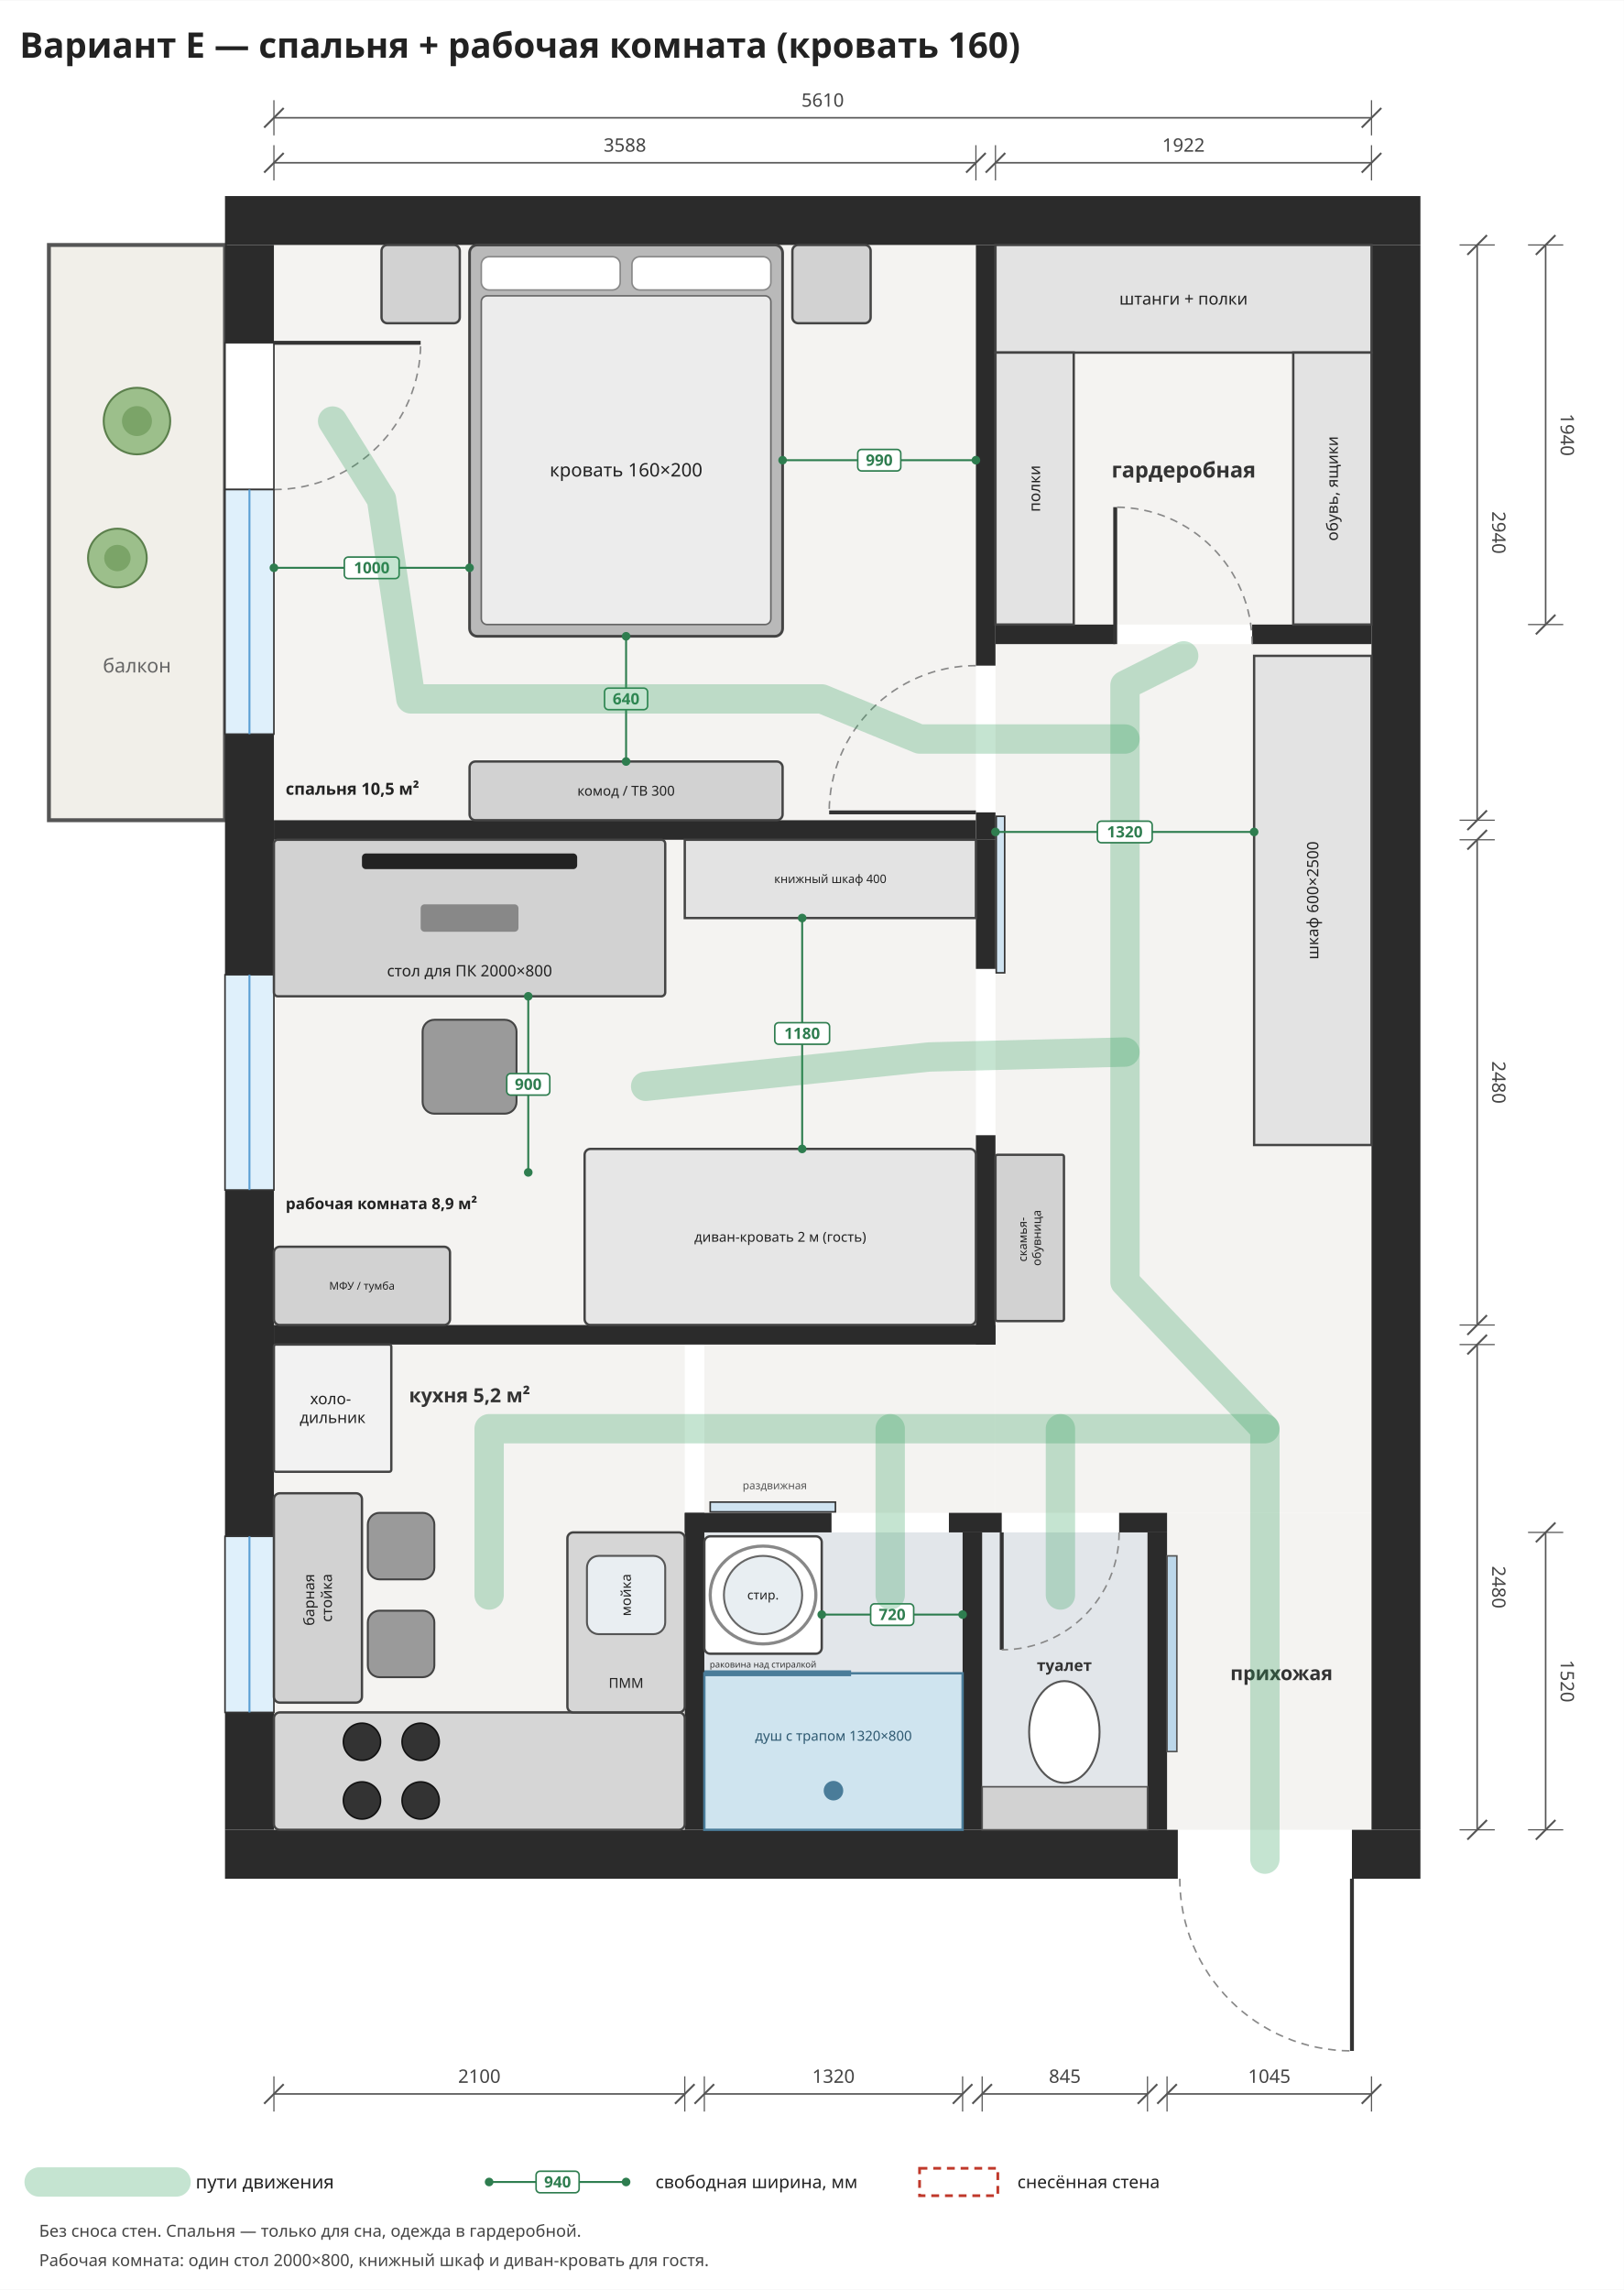
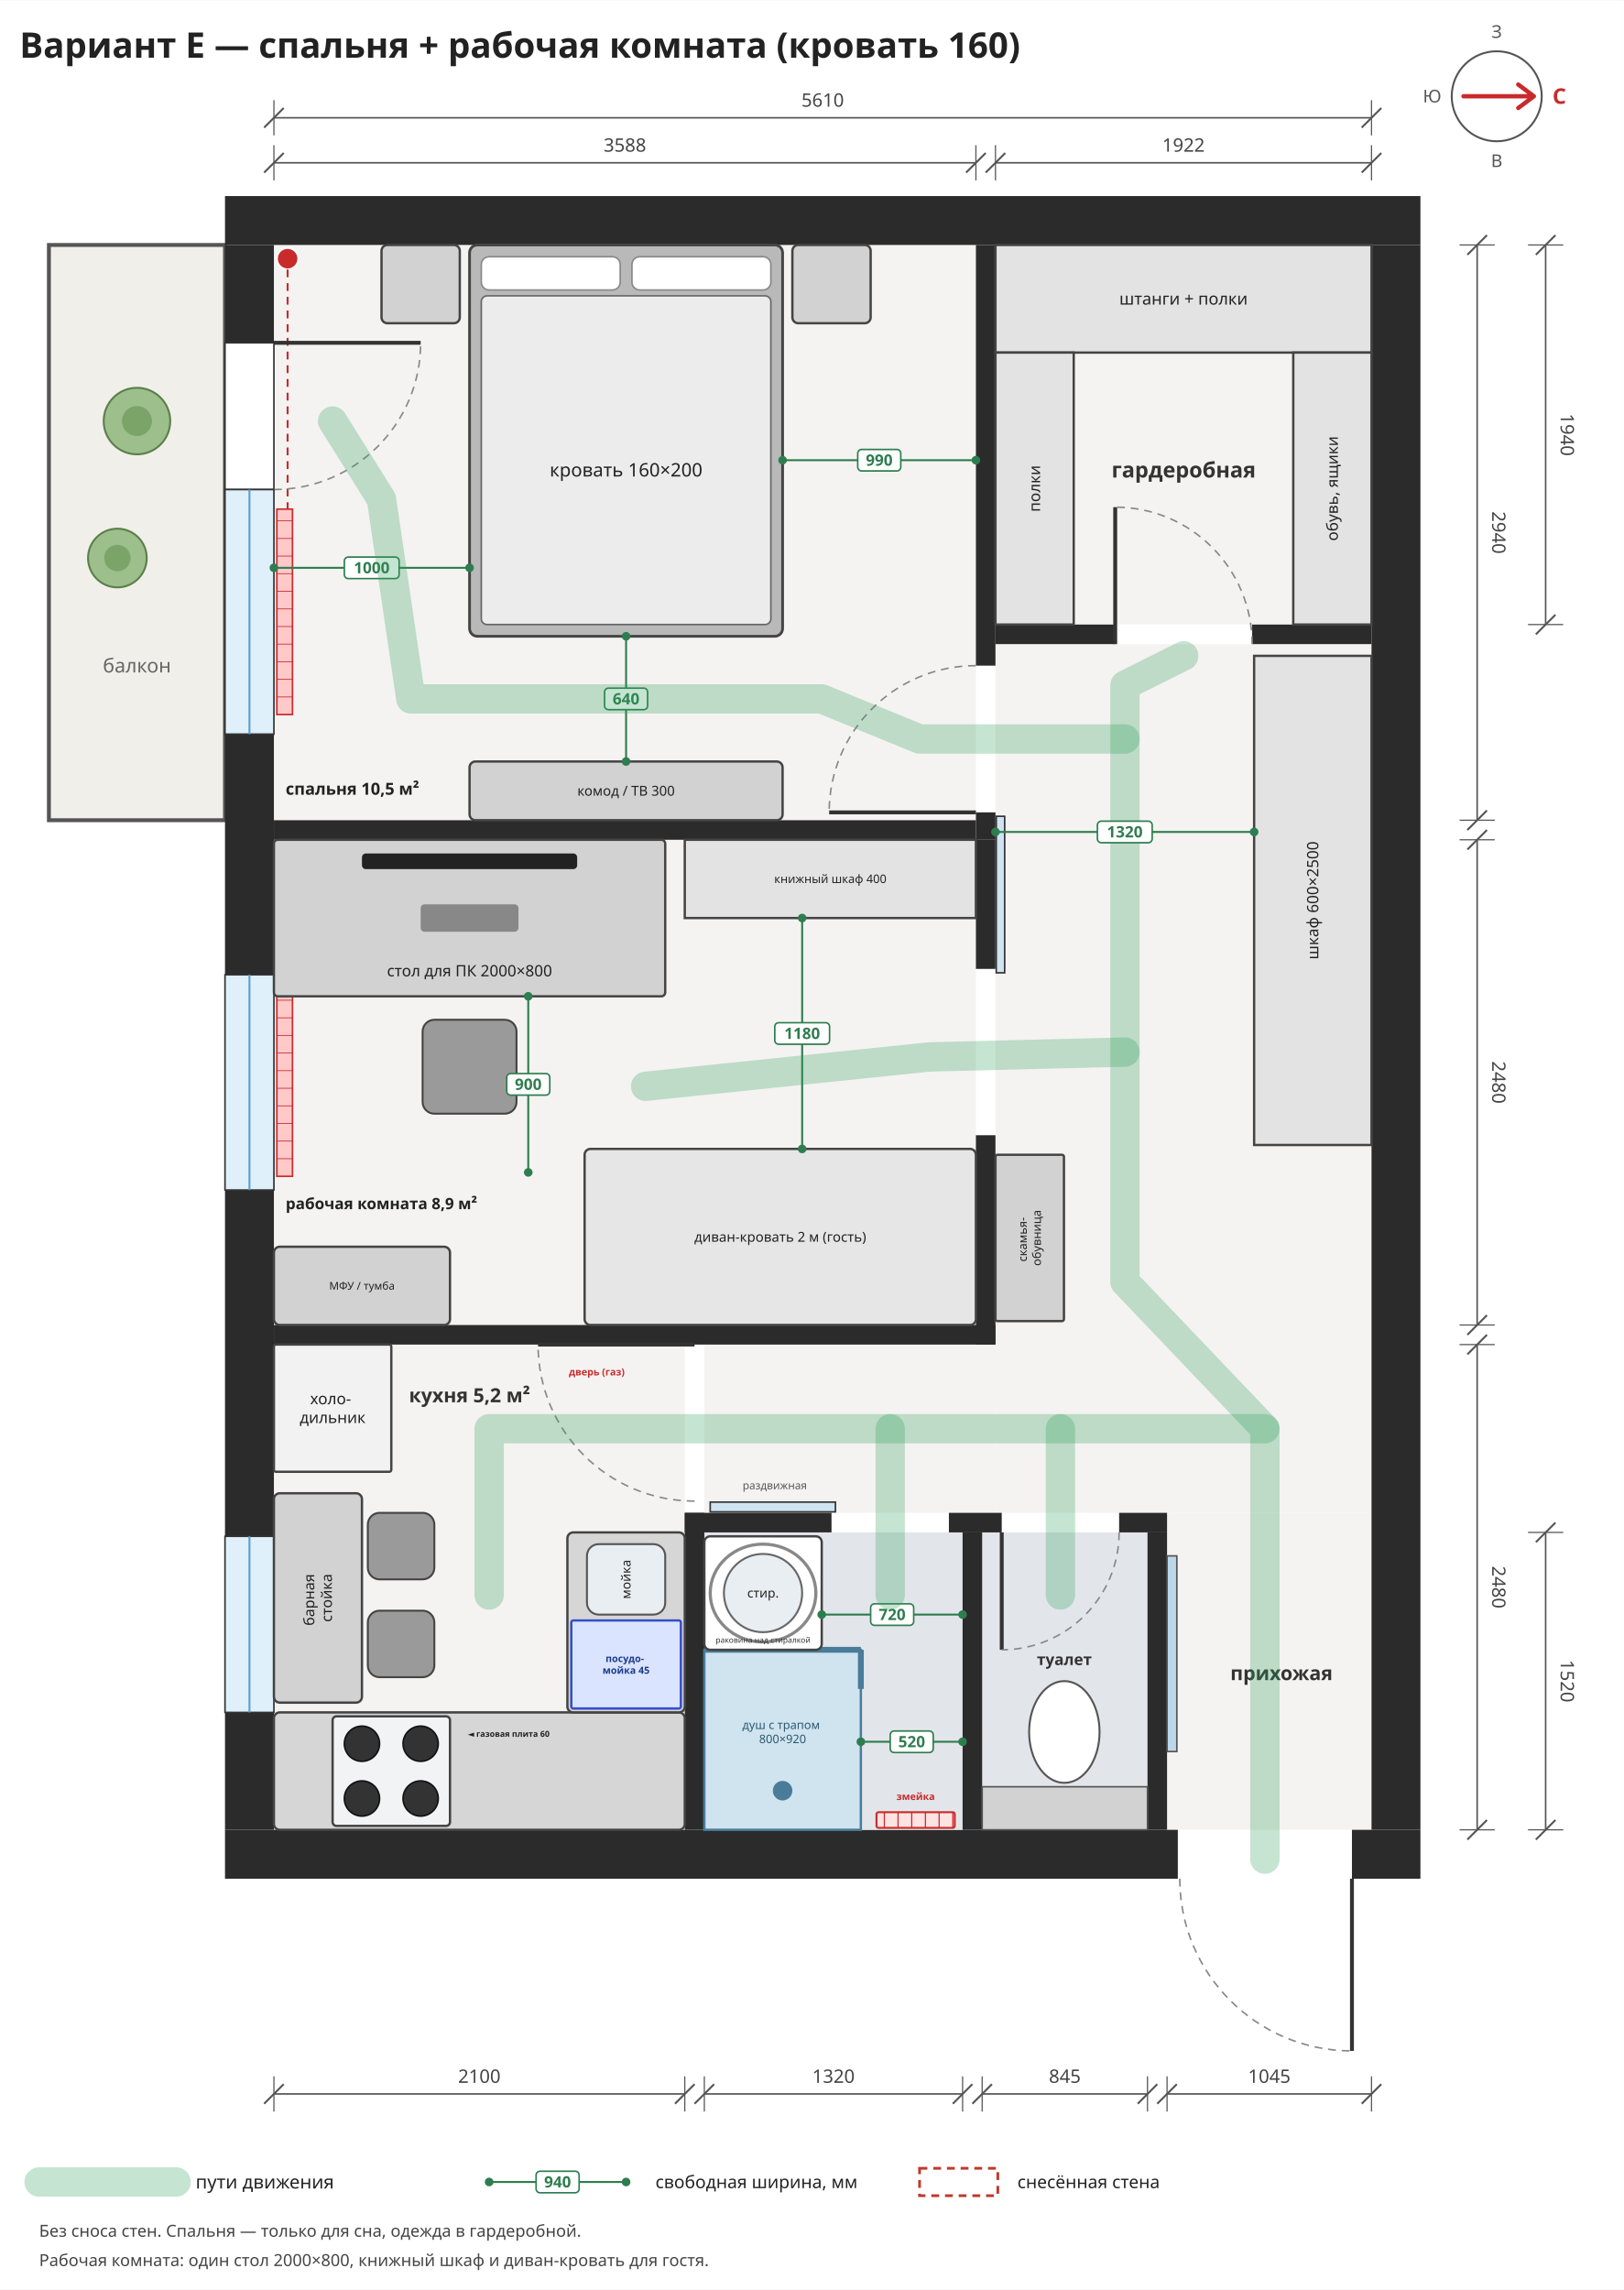
<svg xmlns="http://www.w3.org/2000/svg" viewBox="-1400 -1250 8300 11700" width="1185" height="1671">
  <rect x="-1400" y="-1250" width="8300" height="11700" fill="#ffffff" />
  <rect x="0" y="0" width="3588" height="2940" rx="0" fill="#f4f3f1" stroke="none" stroke-width="12" opacity="1" />
  <rect x="0" y="3040" width="3588" height="2480" rx="0" fill="#f4f3f1" stroke="none" stroke-width="12" opacity="1" />
  <rect x="0" y="5620" width="2100" height="2480" rx="0" fill="#f4f3f1" stroke="none" stroke-width="12" opacity="1" />
  <rect x="3688" y="0" width="1922" height="1940" rx="0" fill="#f4f3f1" stroke="none" stroke-width="12" opacity="1" />
  <rect x="3688" y="2040" width="1922" height="4440" rx="0" fill="#f4f3f1" stroke="none" stroke-width="12" opacity="1" />
  <rect x="2200" y="5620" width="1488" height="860" rx="0" fill="#f4f3f1" stroke="none" stroke-width="12" opacity="1" />
  <rect x="4565" y="6480" width="1045" height="1620" rx="0" fill="#f4f3f1" stroke="none" stroke-width="12" opacity="1" />
  <rect x="-1150" y="0" width="900" height="2940" rx="0" fill="#f1efe9" stroke="#555" stroke-width="20" opacity="1" />
  <text font-family="Noto Sans, DejaVu Sans, Arial, sans-serif" font-size="100" fill="#666" font-weight="normal" text-anchor="middle">
    <tspan x="-700" y="2185.0">балкон</tspan>
  </text>
+   <rect x="15" y="1350" width="80" height="1050" rx="0" fill="#ffc9c9" stroke="#c92a2a" stroke-width="8" opacity="1" />
+   <line x1="15" y1="1410" x2="95" y2="1410" stroke="#c92a2a" stroke-width="4" />
+   <line x1="15" y1="1500" x2="95" y2="1500" stroke="#c92a2a" stroke-width="4" />
+   <line x1="15" y1="1590" x2="95" y2="1590" stroke="#c92a2a" stroke-width="4" />
+   <line x1="15" y1="1680" x2="95" y2="1680" stroke="#c92a2a" stroke-width="4" />
+   <line x1="15" y1="1770" x2="95" y2="1770" stroke="#c92a2a" stroke-width="4" />
+   <line x1="15" y1="1860" x2="95" y2="1860" stroke="#c92a2a" stroke-width="4" />
+   <line x1="15" y1="1950" x2="95" y2="1950" stroke="#c92a2a" stroke-width="4" />
+   <line x1="15" y1="2040" x2="95" y2="2040" stroke="#c92a2a" stroke-width="4" />
+   <line x1="15" y1="2130" x2="95" y2="2130" stroke="#c92a2a" stroke-width="4" />
+   <line x1="15" y1="2220" x2="95" y2="2220" stroke="#c92a2a" stroke-width="4" />
+   <line x1="15" y1="2310" x2="95" y2="2310" stroke="#c92a2a" stroke-width="4" />
+   <rect x="15" y="3800" width="80" height="960" rx="0" fill="#ffc9c9" stroke="#c92a2a" stroke-width="8" opacity="1" />
+   <line x1="15" y1="3860" x2="95" y2="3860" stroke="#c92a2a" stroke-width="4" />
+   <line x1="15" y1="3950" x2="95" y2="3950" stroke="#c92a2a" stroke-width="4" />
+   <line x1="15" y1="4040" x2="95" y2="4040" stroke="#c92a2a" stroke-width="4" />
+   <line x1="15" y1="4130" x2="95" y2="4130" stroke="#c92a2a" stroke-width="4" />
+   <line x1="15" y1="4220" x2="95" y2="4220" stroke="#c92a2a" stroke-width="4" />
+   <line x1="15" y1="4310" x2="95" y2="4310" stroke="#c92a2a" stroke-width="4" />
+   <line x1="15" y1="4400" x2="95" y2="4400" stroke="#c92a2a" stroke-width="4" />
+   <line x1="15" y1="4490" x2="95" y2="4490" stroke="#c92a2a" stroke-width="4" />
+   <line x1="15" y1="4580" x2="95" y2="4580" stroke="#c92a2a" stroke-width="4" />
+   <line x1="15" y1="4670" x2="95" y2="4670" stroke="#c92a2a" stroke-width="4" />
+   <rect x="15" y="6700" width="80" height="700" rx="0" fill="#ffc9c9" stroke="#c92a2a" stroke-width="8" opacity="1" />
+   <line x1="15" y1="6760" x2="95" y2="6760" stroke="#c92a2a" stroke-width="4" />
+   <line x1="15" y1="6850" x2="95" y2="6850" stroke="#c92a2a" stroke-width="4" />
+   <line x1="15" y1="6940" x2="95" y2="6940" stroke="#c92a2a" stroke-width="4" />
+   <line x1="15" y1="7030" x2="95" y2="7030" stroke="#c92a2a" stroke-width="4" />
+   <line x1="15" y1="7120" x2="95" y2="7120" stroke="#c92a2a" stroke-width="4" />
+   <line x1="15" y1="7210" x2="95" y2="7210" stroke="#c92a2a" stroke-width="4" />
+   <line x1="15" y1="7300" x2="95" y2="7300" stroke="#c92a2a" stroke-width="4" />
+   <line x1="15" y1="7390" x2="95" y2="7390" stroke="#c92a2a" stroke-width="4" />
+   <circle cx="70" cy="70" r="55" fill="#c92a2a" stroke="#fff" stroke-width="10" />
+   <circle cx="70" cy="3110" r="55" fill="#c92a2a" stroke="#fff" stroke-width="10" />
+   <path d="M70,125 L70,1350" stroke="#c92a2a" stroke-width="10" stroke-dasharray="40,30" fill="none" />
+   <path d="M70,3165 L70,3800" stroke="#c92a2a" stroke-width="10" stroke-dasharray="40,30" fill="none" />
  <rect x="-250" y="-250" width="6110" height="250" rx="0" fill="#2b2b2b" stroke="none" stroke-width="12" opacity="1" />
  <rect x="-250" y="8100" width="4870" height="250" rx="0" fill="#2b2b2b" stroke="none" stroke-width="12" opacity="1" />
  <rect x="5510" y="8100" width="350" height="250" rx="0" fill="#2b2b2b" stroke="none" stroke-width="12" opacity="1" />
  <rect x="-250" y="0" width="250" height="500" rx="0" fill="#2b2b2b" stroke="none" stroke-width="12" opacity="1" />
  <rect x="-250" y="2500" width="250" height="1230" rx="0" fill="#2b2b2b" stroke="none" stroke-width="12" opacity="1" />
  <rect x="-250" y="4830" width="250" height="1770" rx="0" fill="#2b2b2b" stroke="none" stroke-width="12" opacity="1" />
  <rect x="-250" y="7500" width="250" height="600" rx="0" fill="#2b2b2b" stroke="none" stroke-width="12" opacity="1" />
  <rect x="5610" y="0" width="250" height="8100" rx="0" fill="#2b2b2b" stroke="none" stroke-width="12" opacity="1" />
  <rect x="-250" y="500" width="250" height="750" rx="0" fill="#ffffff" stroke="#333" stroke-width="8" opacity="1" />
  <line x1="0" y1="500" x2="750.0" y2="500.0" stroke="#333" stroke-width="20" />
  <path d="M0,1250 A750,750 0 0,0 750,500" fill="none" stroke="#888" stroke-width="8" stroke-dasharray="40,30" />
  <rect x="-250" y="1250" width="250" height="1250" rx="0" fill="#dff0fb" stroke="#333" stroke-width="8" opacity="1" />
  <line x1="-125.0" y1="1250" x2="-125.0" y2="2500" stroke="#5a9fd4" stroke-width="10" />
  <rect x="-250" y="3730" width="250" height="1100" rx="0" fill="#dff0fb" stroke="#333" stroke-width="8" opacity="1" />
  <line x1="-125.0" y1="3730" x2="-125.0" y2="4830" stroke="#5a9fd4" stroke-width="10" />
  <rect x="-250" y="6600" width="250" height="900" rx="0" fill="#dff0fb" stroke="#333" stroke-width="8" opacity="1" />
  <line x1="-125.0" y1="6600" x2="-125.0" y2="7500" stroke="#5a9fd4" stroke-width="10" />
  <rect x="0" y="2940" width="3588" height="100" rx="0" fill="#2b2b2b" stroke="none" stroke-width="12" opacity="1" />
  <rect x="0" y="5520" width="3688" height="100" rx="0" fill="#2b2b2b" stroke="none" stroke-width="12" opacity="1" />
  <rect x="3588" y="0" width="100" height="2150" rx="0" fill="#2b2b2b" stroke="none" stroke-width="12" opacity="1" />
  <rect x="3588" y="2900" width="100" height="140" rx="0" fill="#2b2b2b" stroke="none" stroke-width="12" opacity="1" />
  <rect x="3588" y="3040" width="100" height="660" rx="0" fill="#2b2b2b" stroke="none" stroke-width="12" opacity="1" />
  <rect x="3588" y="4550" width="100" height="1070" rx="0" fill="#2b2b2b" stroke="none" stroke-width="12" opacity="1" />
  <rect x="3692" y="2920" width="43" height="800" rx="0" fill="#cfe3f1" stroke="#333" stroke-width="8" opacity="1" />
  <rect x="3688" y="1940" width="612" height="100" rx="0" fill="#2b2b2b" stroke="none" stroke-width="12" opacity="1" />
  <rect x="5000" y="1940" width="610" height="100" rx="0" fill="#2b2b2b" stroke="none" stroke-width="12" opacity="1" />
  <line x1="3588" y1="2900" x2="2838.0" y2="2900.0" stroke="#333" stroke-width="20" />
  <path d="M3588,2150 A750,750 0 0,0 2838,2900" fill="none" stroke="#888" stroke-width="8" stroke-dasharray="40,30" />
  <line x1="4300" y1="2040" x2="4300.0" y2="1340.0" stroke="#333" stroke-width="20" />
  <path d="M5000,2040 A700,700 0 0,0 4300,1340" fill="none" stroke="#888" stroke-width="8" stroke-dasharray="40,30" />
  <line x1="5510" y1="8350" x2="5510.0" y2="9230.0" stroke="#333" stroke-width="20" />
  <path d="M4630,8350 A880,880 0 0,0 5510,9230" fill="none" stroke="#888" stroke-width="8" stroke-dasharray="40,30" />
  <rect x="2200" y="6580" width="1320" height="1520" rx="0" fill="#e2e6ea" stroke="none" stroke-width="12" opacity="1" />
  <rect x="3620" y="6580" width="845" height="1520" rx="0" fill="#e2e6ea" stroke="none" stroke-width="12" opacity="1" />
  <rect x="2100" y="6480" width="100" height="1620" rx="0" fill="#2b2b2b" stroke="none" stroke-width="12" opacity="1" />
  <rect x="4465" y="6580" width="100" height="1520" rx="0" fill="#2b2b2b" stroke="none" stroke-width="12" opacity="1" />
  <rect x="2100" y="6480" width="750" height="100" rx="0" fill="#2b2b2b" stroke="none" stroke-width="12" opacity="1" />
  <rect x="3450" y="6480" width="270" height="100" rx="0" fill="#2b2b2b" stroke="none" stroke-width="12" opacity="1" />
  <rect x="4320" y="6480" width="245" height="100" rx="0" fill="#2b2b2b" stroke="none" stroke-width="12" opacity="1" />
  <rect x="3520" y="6580" width="100" height="1520" rx="0" fill="#2b2b2b" stroke="none" stroke-width="12" opacity="1" />
  <rect x="2230" y="6425" width="640" height="50" rx="0" fill="#cfe3f1" stroke="#333" stroke-width="8" opacity="1" />
  <text font-family="Noto Sans, DejaVu Sans, Arial, sans-serif" font-size="55" fill="#555" font-weight="normal" text-anchor="middle">
    <tspan x="2560" y="6359.25">раздвижная</tspan>
  </text>
-   <rect x="2200" y="7300" width="1320" height="800" rx="0" fill="#cfe4ef" stroke="#4a7c99" stroke-width="12" opacity="1" />
-   <line x1="2200" y1="7300" x2="2950" y2="7300" stroke="#4a7c99" stroke-width="30" />
-   <circle cx="2860" cy="7900" r="50" fill="#4a7c99" stroke="none" stroke-width="0" />
-   <text font-family="Noto Sans, DejaVu Sans, Arial, sans-serif" font-size="70" fill="#2d5870" font-weight="normal" text-anchor="middle">
-     <tspan x="2860" y="7644.5">душ с трапом 1320×800</tspan>
-   </text>
-   <rect x="2200" y="6600" width="600" height="600" rx="30" fill="#ffffff" stroke="#444" stroke-width="12" opacity="1" />
-   <circle cx="2500" cy="6900" r="200" fill="#e8eef2" stroke="#666" stroke-width="10" />
-   <ellipse cx="2500" cy="6900" rx="270" ry="250" fill="none" stroke="#888" stroke-width="16" />
+   <rect x="3080" y="8010" width="400" height="80" rx="10" fill="#ffe3e3" stroke="#c92a2a" stroke-width="10" opacity="1" />
+   <line x1="3120" y1="8010" x2="3120" y2="8090" stroke="#c92a2a" stroke-width="6" />
+   <line x1="3190" y1="8010" x2="3190" y2="8090" stroke="#c92a2a" stroke-width="6" />
+   <line x1="3260" y1="8010" x2="3260" y2="8090" stroke="#c92a2a" stroke-width="6" />
+   <line x1="3330" y1="8010" x2="3330" y2="8090" stroke="#c92a2a" stroke-width="6" />
+   <line x1="3400" y1="8010" x2="3400" y2="8090" stroke="#c92a2a" stroke-width="6" />
+   <line x1="3470" y1="8010" x2="3470" y2="8090" stroke="#c92a2a" stroke-width="6" />
+   <text font-family="Noto Sans, DejaVu Sans, Arial, sans-serif" font-size="50" fill="#c92a2a" font-weight="bold" text-anchor="middle">
+     <tspan x="3280" y="7947.5">змейка</tspan>
+   </text>
+   <rect x="2200" y="7180" width="800" height="920" rx="0" fill="#cfe4ef" stroke="#4a7c99" stroke-width="12" opacity="1" />
+   <line x1="2200" y1="7180" x2="3000" y2="7180" stroke="#4a7c99" stroke-width="30" />
+   <line x1="3000" y1="7180" x2="3000" y2="7380" stroke="#4a7c99" stroke-width="30" />
+   <circle cx="2600" cy="7900" r="50" fill="#4a7c99" stroke="none" stroke-width="0" />
+   <text font-family="Noto Sans, DejaVu Sans, Arial, sans-serif" font-size="60" fill="#2d5870" font-weight="normal" text-anchor="middle">
+     <tspan x="2600" y="7585.0">душ с трапом</tspan>
+     <tspan x="2600" y="7657.0">800×920</tspan>
+   </text>
+   <rect x="2200" y="6600" width="600" height="580" rx="30" fill="#ffffff" stroke="#444" stroke-width="12" opacity="1" />
+   <circle cx="2500" cy="6890" r="200" fill="#e8eef2" stroke="#666" stroke-width="10" />
+   <ellipse cx="2500" cy="6890" rx="270" ry="250" fill="none" stroke="#888" stroke-width="16" />
  <text font-family="Noto Sans, DejaVu Sans, Arial, sans-serif" font-size="65" fill="#222" font-weight="normal" text-anchor="middle">
-     <tspan x="2500" y="6922.75">стир.</tspan>
-   </text>
-   <text font-family="Noto Sans, DejaVu Sans, Arial, sans-serif" font-size="45" fill="#333" font-weight="normal" text-anchor="middle">
-     <tspan x="2500" y="7270.75">раковина над стиралкой</tspan>
+     <tspan x="2500" y="6912.75">стир.</tspan>
+   </text>
+   <text font-family="Noto Sans, DejaVu Sans, Arial, sans-serif" font-size="40" fill="#333" font-weight="normal" text-anchor="middle">
+     <tspan x="2500" y="7144.0">раковина над стиралкой</tspan>
  </text>
  <rect x="3620" y="7880" width="845" height="220" rx="0" fill="#d2d2d2" stroke="#555" stroke-width="8" opacity="1" />
  <ellipse cx="4040" cy="7600" rx="180" ry="260" fill="#ffffff" stroke="#555" stroke-width="10" />
  <line x1="3720" y1="6580" x2="3720.0" y2="7180.0" stroke="#333" stroke-width="20" />
  <path d="M4320,6580 A600,600 0 0,1 3720,7180" fill="none" stroke="#888" stroke-width="8" stroke-dasharray="40,30" />
  <text font-family="Noto Sans, DejaVu Sans, Arial, sans-serif" font-size="80" fill="#333" font-weight="bold" text-anchor="middle">
-     <tspan x="4040" y="7288.0">туалет</tspan>
+     <tspan x="4040" y="7258.0">туалет</tspan>
  </text>
  <line x1="2800" y1="7000" x2="3520" y2="7000" stroke="#2e7d4f" stroke-width="10" />
  <circle cx="2800" cy="7000" r="22" fill="#2e7d4f" stroke="none" stroke-width="0" />
  <circle cx="3520" cy="7000" r="22" fill="#2e7d4f" stroke="none" stroke-width="0" />
  <rect x="3050.0" y="6945.0" width="220.0" height="110.0" rx="20" fill="#ffffff" stroke="#2e7d4f" stroke-width="8" opacity="1" />
  <text font-family="Noto Sans, DejaVu Sans, Arial, sans-serif" font-size="80" fill="#2e7d4f" font-weight="bold" text-anchor="middle">
    <tspan x="3160.0" y="7028.0">720</tspan>
  </text>
+   <line x1="3000" y1="7650" x2="3520" y2="7650" stroke="#2e7d4f" stroke-width="10" />
+   <circle cx="3000" cy="7650" r="22" fill="#2e7d4f" stroke="none" stroke-width="0" />
+   <circle cx="3520" cy="7650" r="22" fill="#2e7d4f" stroke="none" stroke-width="0" />
+   <rect x="3150.0" y="7595.0" width="220.0" height="110.0" rx="20" fill="#ffffff" stroke="#2e7d4f" stroke-width="8" opacity="1" />
+   <text font-family="Noto Sans, DejaVu Sans, Arial, sans-serif" font-size="80" fill="#2e7d4f" font-weight="bold" text-anchor="middle">
+     <tspan x="3260.0" y="7678.0">520</tspan>
+   </text>
  <rect x="4565" y="6700" width="50" height="1000" rx="0" fill="#bcd7ea" stroke="#555" stroke-width="8" opacity="1" />
  <text font-family="Noto Sans, DejaVu Sans, Arial, sans-serif" font-size="100" fill="#333" font-weight="bold" text-anchor="middle">
    <tspan x="5150" y="7335.0">прихожая</tspan>
  </text>
  <rect x="0" y="7500" width="2100" height="600" rx="30" fill="#d6d6d6" stroke="#444" stroke-width="12" opacity="1" />
  <rect x="1500" y="6580" width="600" height="920" rx="30" fill="#d6d6d6" stroke="#444" stroke-width="12" opacity="1" />
-   <circle cx="450" cy="7650" r="95" fill="#333" stroke="#111" stroke-width="8" />
-   <circle cx="750" cy="7650" r="95" fill="#333" stroke="#111" stroke-width="8" />
-   <circle cx="450" cy="7950" r="95" fill="#333" stroke="#111" stroke-width="8" />
-   <circle cx="750" cy="7950" r="95" fill="#333" stroke="#111" stroke-width="8" />
-   <rect x="1600" y="6700" width="400" height="400" rx="60" fill="#e9eef2" stroke="#555" stroke-width="10" opacity="1" />
-   <text font-family="Noto Sans, DejaVu Sans, Arial, sans-serif" font-size="70" fill="#222" font-weight="normal" text-anchor="middle" transform="rotate(-90 1800 6900)">
-     <tspan x="1800" y="6924.5">мойка</tspan>
-   </text>
-   <text font-family="Noto Sans, DejaVu Sans, Arial, sans-serif" font-size="70" fill="#222" font-weight="normal" text-anchor="middle">
-     <tspan x="1800" y="7374.5">ПММ</tspan>
+   <rect x="300" y="7520" width="600" height="560" rx="20" fill="#f1f3f5" stroke="#444" stroke-width="12" opacity="1" />
+   <circle cx="450" cy="7660" r="90" fill="#333" stroke="#111" stroke-width="8" />
+   <circle cx="750" cy="7660" r="90" fill="#333" stroke="#111" stroke-width="8" />
+   <circle cx="450" cy="7940" r="90" fill="#333" stroke="#111" stroke-width="8" />
+   <circle cx="750" cy="7940" r="90" fill="#333" stroke="#111" stroke-width="8" />
+   <text font-family="Noto Sans, DejaVu Sans, Arial, sans-serif" font-size="42" fill="#222" font-weight="bold" text-anchor="middle">
+     <tspan x="1200" y="7624.7">◄ газовая плита 60</tspan>
+   </text>
+   <rect x="1600" y="6640" width="400" height="360" rx="60" fill="#e9eef2" stroke="#555" stroke-width="10" opacity="1" />
+   <text font-family="Noto Sans, DejaVu Sans, Arial, sans-serif" font-size="65" fill="#222" font-weight="normal" text-anchor="middle" transform="rotate(-90 1800 6820)">
+     <tspan x="1800" y="6842.75">мойка</tspan>
+   </text>
+   <rect x="1520" y="7030" width="560" height="450" rx="10" fill="#dbe4ff" stroke="#364fc7" stroke-width="12" opacity="1" />
+   <text font-family="Noto Sans, DejaVu Sans, Arial, sans-serif" font-size="50" fill="#1c3a8a" font-weight="bold" text-anchor="middle">
+     <tspan x="1800" y="7242.5">посудо-</tspan>
+     <tspan x="1800" y="7302.5">мойка 45</tspan>
  </text>
  <rect x="0" y="5620" width="600" height="650" rx="10" fill="#f2f2f2" stroke="#444" stroke-width="12" opacity="1" />
  <text font-family="Noto Sans, DejaVu Sans, Arial, sans-serif" font-size="80" fill="#222" font-weight="normal" text-anchor="middle">
    <tspan x="300.0" y="5925.0">холо-</tspan>
    <tspan x="300.0" y="6021.0">дильник</tspan>
+   </text>
+   <line x1="2150" y1="5620" x2="1350.0" y2="5620.0" stroke="#333" stroke-width="20" />
+   <path d="M2150,6420 A800,800 0 0,1 1350,5620" fill="none" stroke="#888" stroke-width="8" stroke-dasharray="40,30" />
+   <text font-family="Noto Sans, DejaVu Sans, Arial, sans-serif" font-size="50" fill="#c92a2a" font-weight="bold" text-anchor="middle">
+     <tspan x="1650" y="5777.5">дверь (газ)</tspan>
  </text>
  <rect x="0" y="6380" width="450" height="1070" rx="30" fill="#d2d2d2" stroke="#444" stroke-width="12" opacity="1" />
  <text font-family="Noto Sans, DejaVu Sans, Arial, sans-serif" font-size="75" fill="#222" font-weight="normal" text-anchor="middle" transform="rotate(-90 225.0 6915.0)">
    <tspan x="225.0" y="6896.25">барная</tspan>
    <tspan x="225.0" y="6986.25">стойка</tspan>
  </text>
  <rect x="480" y="6480" width="340" height="340" rx="60" fill="#9a9a9a" stroke="#444" stroke-width="10" opacity="1" />
  <rect x="480" y="6980" width="340" height="340" rx="60" fill="#9a9a9a" stroke="#444" stroke-width="10" opacity="1" />
  <text font-family="Noto Sans, DejaVu Sans, Arial, sans-serif" font-size="100" fill="#333" font-weight="bold" text-anchor="middle">
    <tspan x="1000" y="5915.0">кухня 5,2 м²</tspan>
  </text>
  <rect x="3688" y="0" width="1922" height="550" rx="0" fill="#e3e3e3" stroke="#444" stroke-width="12" opacity="1" />
  <text font-family="Noto Sans, DejaVu Sans, Arial, sans-serif" font-size="85" fill="#222" font-weight="normal" text-anchor="middle">
    <tspan x="4649.0" y="304.75">штанги + полки</tspan>
  </text>
  <rect x="3688" y="550" width="400" height="1390" rx="0" fill="#e3e3e3" stroke="#444" stroke-width="12" opacity="1" />
  <text font-family="Noto Sans, DejaVu Sans, Arial, sans-serif" font-size="80" fill="#222" font-weight="normal" text-anchor="middle" transform="rotate(-90 3888.0 1245.0)">
    <tspan x="3888.0" y="1273.0">полки</tspan>
  </text>
  <rect x="5210" y="550" width="400" height="1390" rx="0" fill="#e3e3e3" stroke="#444" stroke-width="12" opacity="1" />
  <text font-family="Noto Sans, DejaVu Sans, Arial, sans-serif" font-size="80" fill="#222" font-weight="normal" text-anchor="middle" transform="rotate(-90 5410.0 1245.0)">
    <tspan x="5410.0" y="1273.0">обувь, ящики</tspan>
  </text>
  <text font-family="Noto Sans, DejaVu Sans, Arial, sans-serif" font-size="110" fill="#333" font-weight="bold" text-anchor="middle">
    <tspan x="4650" y="1188.5">гардеробная</tspan>
  </text>
  <rect x="5010" y="2100" width="600" height="2500" rx="0" fill="#e3e3e3" stroke="#444" stroke-width="12" opacity="1" />
  <text font-family="Noto Sans, DejaVu Sans, Arial, sans-serif" font-size="80" fill="#222" font-weight="normal" text-anchor="middle" transform="rotate(-90 5310.0 3350.0)">
    <tspan x="5310.0" y="3378.0">шкаф 600×2500</tspan>
  </text>
  <rect x="3688" y="4650" width="350" height="850" rx="10" fill="#d2d2d2" stroke="#444" stroke-width="12" opacity="1" />
  <text font-family="Noto Sans, DejaVu Sans, Arial, sans-serif" font-size="60" fill="#222" font-weight="normal" text-anchor="middle" transform="rotate(-90 3863.0 5075.0)">
    <tspan x="3863.0" y="5060.0">скамья-</tspan>
    <tspan x="3863.0" y="5132.0">обувница</tspan>
  </text>
  <circle cx="-700" cy="900" r="170" fill="#9cbf8b" stroke="#5b7f4c" stroke-width="10" />
  <circle cx="-700" cy="900" r="76.5" fill="#7ba468" stroke="none" stroke-width="0" />
  <circle cx="-800" cy="1600" r="150" fill="#9cbf8b" stroke="#5b7f4c" stroke-width="10" />
  <circle cx="-800" cy="1600" r="67.5" fill="#7ba468" stroke="none" stroke-width="0" />
  <rect x="1000" y="0" width="1600" height="2000" rx="40" fill="#b9b9b9" stroke="#444" stroke-width="14" opacity="1" />
  <rect x="1060" y="260" width="1480" height="1680" rx="30" fill="#ececec" stroke="#666" stroke-width="8" opacity="1" />
  <rect x="1060.0" y="60" width="710.0" height="170" rx="40" fill="#ffffff" stroke="#888" stroke-width="8" opacity="1" />
  <rect x="1830.0" y="60" width="710.0" height="170" rx="40" fill="#ffffff" stroke="#888" stroke-width="8" opacity="1" />
  <text font-family="Noto Sans, DejaVu Sans, Arial, sans-serif" font-size="95" fill="#222" font-weight="normal" text-anchor="middle">
    <tspan x="1800.0" y="1183.25">кровать 160×200</tspan>
  </text>
  <rect x="550" y="0" width="400" height="400" rx="30" fill="#d2d2d2" stroke="#444" stroke-width="12" opacity="1" />
  <rect x="2650" y="0" width="400" height="400" rx="30" fill="#d2d2d2" stroke="#444" stroke-width="12" opacity="1" />
  <rect x="1000" y="2640" width="1600" height="300" rx="30" fill="#d2d2d2" stroke="#444" stroke-width="12" opacity="1" />
  <text font-family="Noto Sans, DejaVu Sans, Arial, sans-serif" font-size="70" fill="#222" font-weight="normal" text-anchor="middle">
    <tspan x="1800.0" y="2814.5">комод / ТВ 300</tspan>
  </text>
  <text font-family="Noto Sans, DejaVu Sans, Arial, sans-serif" font-size="85" fill="#222" font-weight="bold" text-anchor="start">
    <tspan x="60" y="2809.75">спальня 10,5 м²</tspan>
  </text>
  <line x1="2600" y1="1100" x2="3588" y2="1100" stroke="#2e7d4f" stroke-width="10" />
  <circle cx="2600" cy="1100" r="22" fill="#2e7d4f" stroke="none" stroke-width="0" />
  <circle cx="3588" cy="1100" r="22" fill="#2e7d4f" stroke="none" stroke-width="0" />
  <rect x="2984.0" y="1045.0" width="220.0" height="110.0" rx="20" fill="#ffffff" stroke="#2e7d4f" stroke-width="8" opacity="1" />
  <text font-family="Noto Sans, DejaVu Sans, Arial, sans-serif" font-size="80" fill="#2e7d4f" font-weight="bold" text-anchor="middle">
    <tspan x="3094.0" y="1128.0">990</tspan>
  </text>
  <line x1="0" y1="1650" x2="1000" y2="1650" stroke="#2e7d4f" stroke-width="10" />
  <circle cx="0" cy="1650" r="22" fill="#2e7d4f" stroke="none" stroke-width="0" />
  <circle cx="1000" cy="1650" r="22" fill="#2e7d4f" stroke="none" stroke-width="0" />
  <rect x="360.0" y="1595.0" width="280.0" height="110.0" rx="20" fill="#ffffff" stroke="#2e7d4f" stroke-width="8" opacity="1" />
  <text font-family="Noto Sans, DejaVu Sans, Arial, sans-serif" font-size="80" fill="#2e7d4f" font-weight="bold" text-anchor="middle">
    <tspan x="500.0" y="1678.0">1000</tspan>
  </text>
  <line x1="1800" y1="2000" x2="1800" y2="2640" stroke="#2e7d4f" stroke-width="10" />
  <circle cx="1800" cy="2000" r="22" fill="#2e7d4f" stroke="none" stroke-width="0" />
  <circle cx="1800" cy="2640" r="22" fill="#2e7d4f" stroke="none" stroke-width="0" />
  <rect x="1690.0" y="2265.0" width="220.0" height="110.0" rx="20" fill="#ffffff" stroke="#2e7d4f" stroke-width="8" opacity="1" />
  <text font-family="Noto Sans, DejaVu Sans, Arial, sans-serif" font-size="80" fill="#2e7d4f" font-weight="bold" text-anchor="middle">
    <tspan x="1800.0" y="2348.0">640</tspan>
  </text>
  <rect x="0" y="3040" width="2000" height="800" rx="20" fill="#d2d2d2" stroke="#444" stroke-width="12" opacity="1" />
  <rect x="450.0" y="3110" width="1100.0" height="80" rx="20" fill="#222" stroke="none" stroke-width="0" opacity="1" />
  <rect x="750.0" y="3370" width="500.0" height="140" rx="20" fill="#888" stroke="none" stroke-width="0" opacity="1" />
  <text font-family="Noto Sans, DejaVu Sans, Arial, sans-serif" font-size="80" fill="#222" font-weight="normal" text-anchor="middle">
    <tspan x="1000.0" y="3738.0">стол для ПК 2000×800</tspan>
  </text>
  <rect x="760" y="3960" width="480" height="480" rx="60" fill="#9a9a9a" stroke="#444" stroke-width="10" opacity="1" />
  <rect x="2100" y="3040" width="1488" height="400" rx="0" fill="#e3e3e3" stroke="#444" stroke-width="12" opacity="1" />
  <text font-family="Noto Sans, DejaVu Sans, Arial, sans-serif" font-size="60" fill="#222" font-weight="normal" text-anchor="middle">
    <tspan x="2844.0" y="3261.0">книжный шкаф 400</tspan>
  </text>
  <rect x="1588" y="4620" width="2000" height="900" rx="30" fill="#e6e6e6" stroke="#444" stroke-width="12" opacity="1" />
  <text font-family="Noto Sans, DejaVu Sans, Arial, sans-serif" font-size="70" fill="#222" font-weight="normal" text-anchor="middle">
    <tspan x="2588.0" y="5094.5">диван-кровать 2 м (гость)</tspan>
  </text>
  <rect x="0" y="5120" width="900" height="400" rx="30" fill="#d2d2d2" stroke="#444" stroke-width="12" opacity="1" />
  <text font-family="Noto Sans, DejaVu Sans, Arial, sans-serif" font-size="55" fill="#222" font-weight="normal" text-anchor="middle">
    <tspan x="450.0" y="5339.25">МФУ / тумба</tspan>
  </text>
  <text font-family="Noto Sans, DejaVu Sans, Arial, sans-serif" font-size="80" fill="#222" font-weight="bold" text-anchor="start">
    <tspan x="60" y="4928.0">рабочая комната 8,9 м²</tspan>
  </text>
  <line x1="1300" y1="3840" x2="1300" y2="4740" stroke="#2e7d4f" stroke-width="10" />
  <circle cx="1300" cy="3840" r="22" fill="#2e7d4f" stroke="none" stroke-width="0" />
  <circle cx="1300" cy="4740" r="22" fill="#2e7d4f" stroke="none" stroke-width="0" />
  <rect x="1190.0" y="4235.0" width="220.0" height="110.0" rx="20" fill="#ffffff" stroke="#2e7d4f" stroke-width="8" opacity="1" />
  <text font-family="Noto Sans, DejaVu Sans, Arial, sans-serif" font-size="80" fill="#2e7d4f" font-weight="bold" text-anchor="middle">
    <tspan x="1300.0" y="4318.0">900</tspan>
  </text>
  <line x1="2700" y1="3440" x2="2700" y2="4620" stroke="#2e7d4f" stroke-width="10" />
  <circle cx="2700" cy="3440" r="22" fill="#2e7d4f" stroke="none" stroke-width="0" />
  <circle cx="2700" cy="4620" r="22" fill="#2e7d4f" stroke="none" stroke-width="0" />
  <rect x="2560.0" y="3975.0" width="280.0" height="110.0" rx="20" fill="#ffffff" stroke="#2e7d4f" stroke-width="8" opacity="1" />
  <text font-family="Noto Sans, DejaVu Sans, Arial, sans-serif" font-size="80" fill="#2e7d4f" font-weight="bold" text-anchor="middle">
    <tspan x="2700.0" y="4058.0">1180</tspan>
  </text>
  <path d="M5065,8250 L5065,6050 L4350,5300 L4350,2250 L4650,2100" fill="none" stroke="#2e9e5b" stroke-width="150" stroke-linecap="round" stroke-linejoin="round" opacity="0.28" />
  <path d="M4350,2525 L3300,2525 L2800,2320 L700,2320 L550,1300 L300,900" fill="none" stroke="#2e9e5b" stroke-width="150" stroke-linecap="round" stroke-linejoin="round" opacity="0.28" />
  <path d="M4350,4125 L3350,4150 L1900,4300" fill="none" stroke="#2e9e5b" stroke-width="150" stroke-linecap="round" stroke-linejoin="round" opacity="0.28" />
  <path d="M5065,6050 L1100,6050 L1100,6900" fill="none" stroke="#2e9e5b" stroke-width="150" stroke-linecap="round" stroke-linejoin="round" opacity="0.28" />
  <path d="M3150,6050 L3150,6900" fill="none" stroke="#2e9e5b" stroke-width="150" stroke-linecap="round" stroke-linejoin="round" opacity="0.28" />
  <path d="M4020,6050 L4020,6900" fill="none" stroke="#2e9e5b" stroke-width="150" stroke-linecap="round" stroke-linejoin="round" opacity="0.28" />
  <line x1="3688" y1="3000" x2="5010" y2="3000" stroke="#2e7d4f" stroke-width="10" />
  <circle cx="3688" cy="3000" r="22" fill="#2e7d4f" stroke="none" stroke-width="0" />
  <circle cx="5010" cy="3000" r="22" fill="#2e7d4f" stroke="none" stroke-width="0" />
  <rect x="4209.0" y="2945.0" width="280.0" height="110.0" rx="20" fill="#ffffff" stroke="#2e7d4f" stroke-width="8" opacity="1" />
  <text font-family="Noto Sans, DejaVu Sans, Arial, sans-serif" font-size="80" fill="#2e7d4f" font-weight="bold" text-anchor="middle">
    <tspan x="4349.0" y="3028.0">1320</tspan>
  </text>
+   <circle cx="6250" cy="-760" r="230.0" fill="#ffffff" stroke="#555" stroke-width="10" />
+   <path d="M6080.0,-760 L6440.0,-760 M6440.0,-760 L6360.0,-820.0 M6440.0,-760 L6360.0,-700.0" stroke="#c92a2a" stroke-width="22.0" fill="none" stroke-linecap="round" />
+   <text font-family="Noto Sans, DejaVu Sans, Arial, sans-serif" font-size="110.0" fill="#c92a2a" font-weight="bold" text-anchor="middle">
+     <tspan x="6570.0" y="-721.5">С</tspan>
+   </text>
+   <text font-family="Noto Sans, DejaVu Sans, Arial, sans-serif" font-size="90.0" fill="#555" font-weight="normal" text-anchor="middle">
+     <tspan x="5920.0" y="-728.5">Ю</tspan>
+   </text>
+   <text font-family="Noto Sans, DejaVu Sans, Arial, sans-serif" font-size="90.0" fill="#555" font-weight="normal" text-anchor="middle">
+     <tspan x="6250" y="-1058.5">З</tspan>
+   </text>
+   <text font-family="Noto Sans, DejaVu Sans, Arial, sans-serif" font-size="90.0" fill="#555" font-weight="normal" text-anchor="middle">
+     <tspan x="6250" y="-398.5">В</tspan>
+   </text>
  <line x1="0" y1="-650" x2="5610" y2="-650" stroke="#555" stroke-width="8" />
  <line x1="-50" y1="-600" x2="50" y2="-700" stroke="#555" stroke-width="10" />
  <line x1="0" y1="-740" x2="0" y2="-560" stroke="#555" stroke-width="6" />
  <line x1="5560" y1="-600" x2="5660" y2="-700" stroke="#555" stroke-width="10" />
  <line x1="5610" y1="-740" x2="5610" y2="-560" stroke="#555" stroke-width="6" />
  <text font-family="Noto Sans, DejaVu Sans, Arial, sans-serif" font-size="95" fill="#444" font-weight="normal" text-anchor="middle">
    <tspan x="2805.0" y="-706.75">5610</tspan>
  </text>
  <line x1="0" y1="-420" x2="3588" y2="-420" stroke="#555" stroke-width="8" />
  <line x1="-50" y1="-370" x2="50" y2="-470" stroke="#555" stroke-width="10" />
  <line x1="0" y1="-510" x2="0" y2="-330" stroke="#555" stroke-width="6" />
  <line x1="3538" y1="-370" x2="3638" y2="-470" stroke="#555" stroke-width="10" />
  <line x1="3588" y1="-510" x2="3588" y2="-330" stroke="#555" stroke-width="6" />
  <text font-family="Noto Sans, DejaVu Sans, Arial, sans-serif" font-size="95" fill="#444" font-weight="normal" text-anchor="middle">
    <tspan x="1794.0" y="-476.75">3588</tspan>
  </text>
  <line x1="3688" y1="-420" x2="5610" y2="-420" stroke="#555" stroke-width="8" />
  <line x1="3638" y1="-370" x2="3738" y2="-470" stroke="#555" stroke-width="10" />
  <line x1="3688" y1="-510" x2="3688" y2="-330" stroke="#555" stroke-width="6" />
  <line x1="5560" y1="-370" x2="5660" y2="-470" stroke="#555" stroke-width="10" />
  <line x1="5610" y1="-510" x2="5610" y2="-330" stroke="#555" stroke-width="6" />
  <text font-family="Noto Sans, DejaVu Sans, Arial, sans-serif" font-size="95" fill="#444" font-weight="normal" text-anchor="middle">
    <tspan x="4649.0" y="-476.75">1922</tspan>
  </text>
  <line x1="0" y1="9450" x2="2100" y2="9450" stroke="#555" stroke-width="8" />
  <line x1="-50" y1="9500" x2="50" y2="9400" stroke="#555" stroke-width="10" />
  <line x1="0" y1="9360" x2="0" y2="9540" stroke="#555" stroke-width="6" />
  <line x1="2050" y1="9500" x2="2150" y2="9400" stroke="#555" stroke-width="10" />
  <line x1="2100" y1="9360" x2="2100" y2="9540" stroke="#555" stroke-width="6" />
  <text font-family="Noto Sans, DejaVu Sans, Arial, sans-serif" font-size="95" fill="#444" font-weight="normal" text-anchor="middle">
    <tspan x="1050.0" y="9393.25">2100</tspan>
  </text>
  <line x1="2200" y1="9450" x2="3520" y2="9450" stroke="#555" stroke-width="8" />
  <line x1="2150" y1="9500" x2="2250" y2="9400" stroke="#555" stroke-width="10" />
  <line x1="2200" y1="9360" x2="2200" y2="9540" stroke="#555" stroke-width="6" />
  <line x1="3470" y1="9500" x2="3570" y2="9400" stroke="#555" stroke-width="10" />
  <line x1="3520" y1="9360" x2="3520" y2="9540" stroke="#555" stroke-width="6" />
  <text font-family="Noto Sans, DejaVu Sans, Arial, sans-serif" font-size="95" fill="#444" font-weight="normal" text-anchor="middle">
    <tspan x="2860.0" y="9393.25">1320</tspan>
  </text>
  <line x1="3620" y1="9450" x2="4465" y2="9450" stroke="#555" stroke-width="8" />
  <line x1="3570" y1="9500" x2="3670" y2="9400" stroke="#555" stroke-width="10" />
  <line x1="3620" y1="9360" x2="3620" y2="9540" stroke="#555" stroke-width="6" />
  <line x1="4415" y1="9500" x2="4515" y2="9400" stroke="#555" stroke-width="10" />
  <line x1="4465" y1="9360" x2="4465" y2="9540" stroke="#555" stroke-width="6" />
  <text font-family="Noto Sans, DejaVu Sans, Arial, sans-serif" font-size="95" fill="#444" font-weight="normal" text-anchor="middle">
    <tspan x="4042.5" y="9393.25">845</tspan>
  </text>
  <line x1="4565" y1="9450" x2="5610" y2="9450" stroke="#555" stroke-width="8" />
  <line x1="4515" y1="9500" x2="4615" y2="9400" stroke="#555" stroke-width="10" />
  <line x1="4565" y1="9360" x2="4565" y2="9540" stroke="#555" stroke-width="6" />
  <line x1="5560" y1="9500" x2="5660" y2="9400" stroke="#555" stroke-width="10" />
  <line x1="5610" y1="9360" x2="5610" y2="9540" stroke="#555" stroke-width="6" />
  <text font-family="Noto Sans, DejaVu Sans, Arial, sans-serif" font-size="95" fill="#444" font-weight="normal" text-anchor="middle">
    <tspan x="5087.5" y="9393.25">1045</tspan>
  </text>
  <line x1="6150" y1="0" x2="6150" y2="2940" stroke="#555" stroke-width="8" />
  <line x1="6100" y1="50" x2="6200" y2="-50" stroke="#555" stroke-width="10" />
  <line x1="6060" y1="0" x2="6240" y2="0" stroke="#555" stroke-width="6" />
  <line x1="6100" y1="2990" x2="6200" y2="2890" stroke="#555" stroke-width="10" />
  <line x1="6060" y1="2940" x2="6240" y2="2940" stroke="#555" stroke-width="6" />
  <text font-family="Noto Sans, DejaVu Sans, Arial, sans-serif" font-size="95" fill="#444" font-weight="normal" text-anchor="middle" transform="rotate(90 6260 1470.0)">
    <tspan x="6260" y="1503.25">2940</tspan>
  </text>
  <line x1="6150" y1="3040" x2="6150" y2="5520" stroke="#555" stroke-width="8" />
  <line x1="6100" y1="3090" x2="6200" y2="2990" stroke="#555" stroke-width="10" />
  <line x1="6060" y1="3040" x2="6240" y2="3040" stroke="#555" stroke-width="6" />
  <line x1="6100" y1="5570" x2="6200" y2="5470" stroke="#555" stroke-width="10" />
  <line x1="6060" y1="5520" x2="6240" y2="5520" stroke="#555" stroke-width="6" />
  <text font-family="Noto Sans, DejaVu Sans, Arial, sans-serif" font-size="95" fill="#444" font-weight="normal" text-anchor="middle" transform="rotate(90 6260 4280.0)">
    <tspan x="6260" y="4313.25">2480</tspan>
  </text>
  <line x1="6150" y1="5620" x2="6150" y2="8100" stroke="#555" stroke-width="8" />
  <line x1="6100" y1="5670" x2="6200" y2="5570" stroke="#555" stroke-width="10" />
  <line x1="6060" y1="5620" x2="6240" y2="5620" stroke="#555" stroke-width="6" />
  <line x1="6100" y1="8150" x2="6200" y2="8050" stroke="#555" stroke-width="10" />
  <line x1="6060" y1="8100" x2="6240" y2="8100" stroke="#555" stroke-width="6" />
  <text font-family="Noto Sans, DejaVu Sans, Arial, sans-serif" font-size="95" fill="#444" font-weight="normal" text-anchor="middle" transform="rotate(90 6260 6860.0)">
    <tspan x="6260" y="6893.25">2480</tspan>
  </text>
  <line x1="6500" y1="0" x2="6500" y2="1940" stroke="#555" stroke-width="8" />
  <line x1="6450" y1="50" x2="6550" y2="-50" stroke="#555" stroke-width="10" />
  <line x1="6410" y1="0" x2="6590" y2="0" stroke="#555" stroke-width="6" />
  <line x1="6450" y1="1990" x2="6550" y2="1890" stroke="#555" stroke-width="10" />
  <line x1="6410" y1="1940" x2="6590" y2="1940" stroke="#555" stroke-width="6" />
  <text font-family="Noto Sans, DejaVu Sans, Arial, sans-serif" font-size="95" fill="#444" font-weight="normal" text-anchor="middle" transform="rotate(90 6610 970.0)">
    <tspan x="6610" y="1003.25">1940</tspan>
  </text>
  <line x1="6500" y1="6580" x2="6500" y2="8100" stroke="#555" stroke-width="8" />
  <line x1="6450" y1="6630" x2="6550" y2="6530" stroke="#555" stroke-width="10" />
  <line x1="6410" y1="6580" x2="6590" y2="6580" stroke="#555" stroke-width="6" />
  <line x1="6450" y1="8150" x2="6550" y2="8050" stroke="#555" stroke-width="10" />
  <line x1="6410" y1="8100" x2="6590" y2="8100" stroke="#555" stroke-width="6" />
  <text font-family="Noto Sans, DejaVu Sans, Arial, sans-serif" font-size="95" fill="#444" font-weight="normal" text-anchor="middle" transform="rotate(90 6610 7340.0)">
    <tspan x="6610" y="7373.25">1520</tspan>
  </text>
  <path d="M-1200,9900 L-500,9900" stroke="#2e9e5b" stroke-width="150" stroke-linecap="round" opacity="0.28" />
  <text font-family="Noto Sans, DejaVu Sans, Arial, sans-serif" font-size="95" fill="#222" font-weight="normal" text-anchor="start">
    <tspan x="-400" y="9933.25">пути движения</tspan>
  </text>
  <line x1="1100" y1="9900" x2="1800" y2="9900" stroke="#2e7d4f" stroke-width="10" />
  <circle cx="1100" cy="9900" r="22" fill="#2e7d4f" stroke="none" stroke-width="0" />
  <circle cx="1800" cy="9900" r="22" fill="#2e7d4f" stroke="none" stroke-width="0" />
  <rect x="1340.0" y="9845.0" width="220.0" height="110.0" rx="20" fill="#ffffff" stroke="#2e7d4f" stroke-width="8" opacity="1" />
  <text font-family="Noto Sans, DejaVu Sans, Arial, sans-serif" font-size="80" fill="#2e7d4f" font-weight="bold" text-anchor="middle">
    <tspan x="1450.0" y="9928.0">940</tspan>
  </text>
  <text font-family="Noto Sans, DejaVu Sans, Arial, sans-serif" font-size="90" fill="#222" font-weight="normal" text-anchor="start">
    <tspan x="1950" y="9931.5">свободная ширина, мм</tspan>
  </text>
  <rect x="3300" y="9830" width="400" height="140" rx="0" fill="none" stroke="#c0392b" stroke-width="14" opacity="1" stroke-dasharray="40,30" />
  <text font-family="Noto Sans, DejaVu Sans, Arial, sans-serif" font-size="90" fill="#222" font-weight="normal" text-anchor="start">
    <tspan x="3800" y="9931.5">снесённая стена</tspan>
  </text>
  <text font-family="Noto Sans, DejaVu Sans, Arial, sans-serif" font-size="85" fill="#444" font-weight="normal" text-anchor="start">
    <tspan x="-1200" y="10179.75">Без сноса стен. Спальня — только для сна, одежда в гардеробной.</tspan>
  </text>
  <text font-family="Noto Sans, DejaVu Sans, Arial, sans-serif" font-size="85" fill="#444" font-weight="normal" text-anchor="start">
    <tspan x="-1200" y="10329.75">Рабочая комната: один стол 2000×800, книжный шкаф и диван-кровать для гостя.</tspan>
  </text>
  <text font-family="Noto Sans, DejaVu Sans, Arial, sans-serif" font-size="180" fill="#222" font-weight="bold" text-anchor="start">
    <tspan x="-1300" y="-957.0">Вариант E — спальня + рабочая комната (кровать 160)</tspan>
  </text>
</svg>
